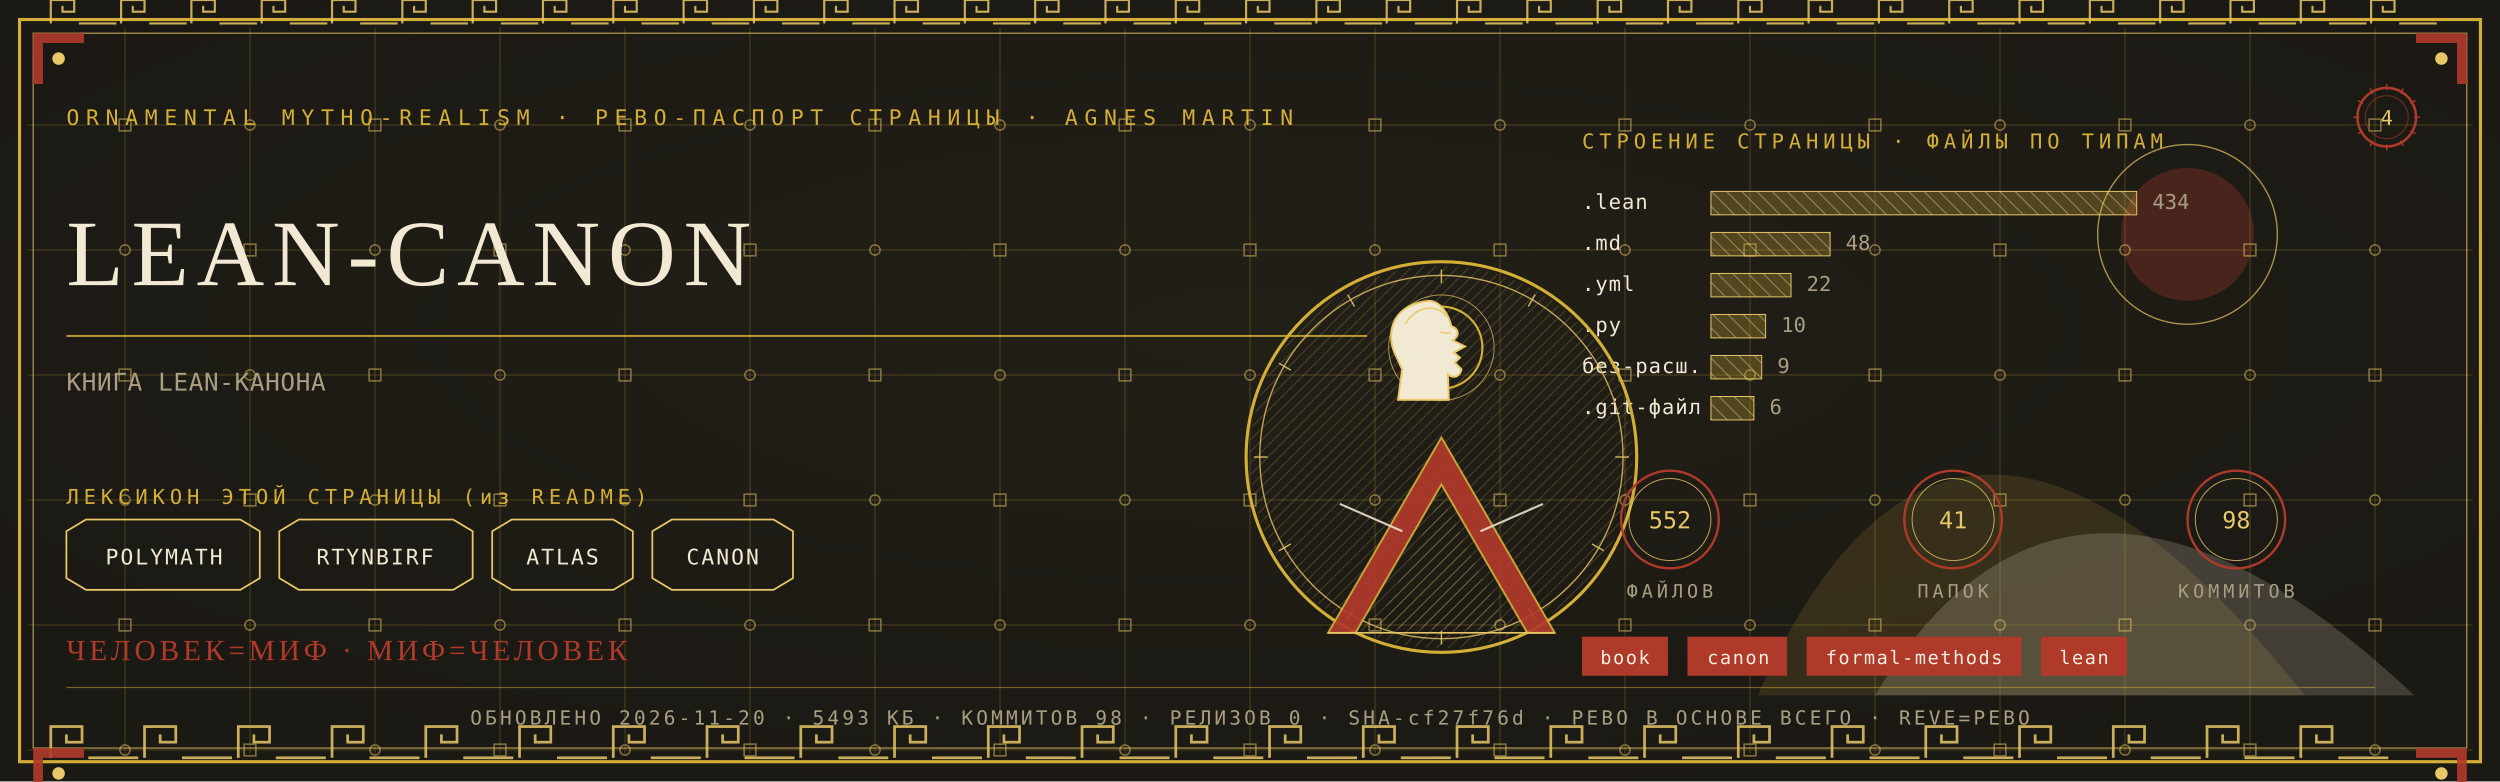
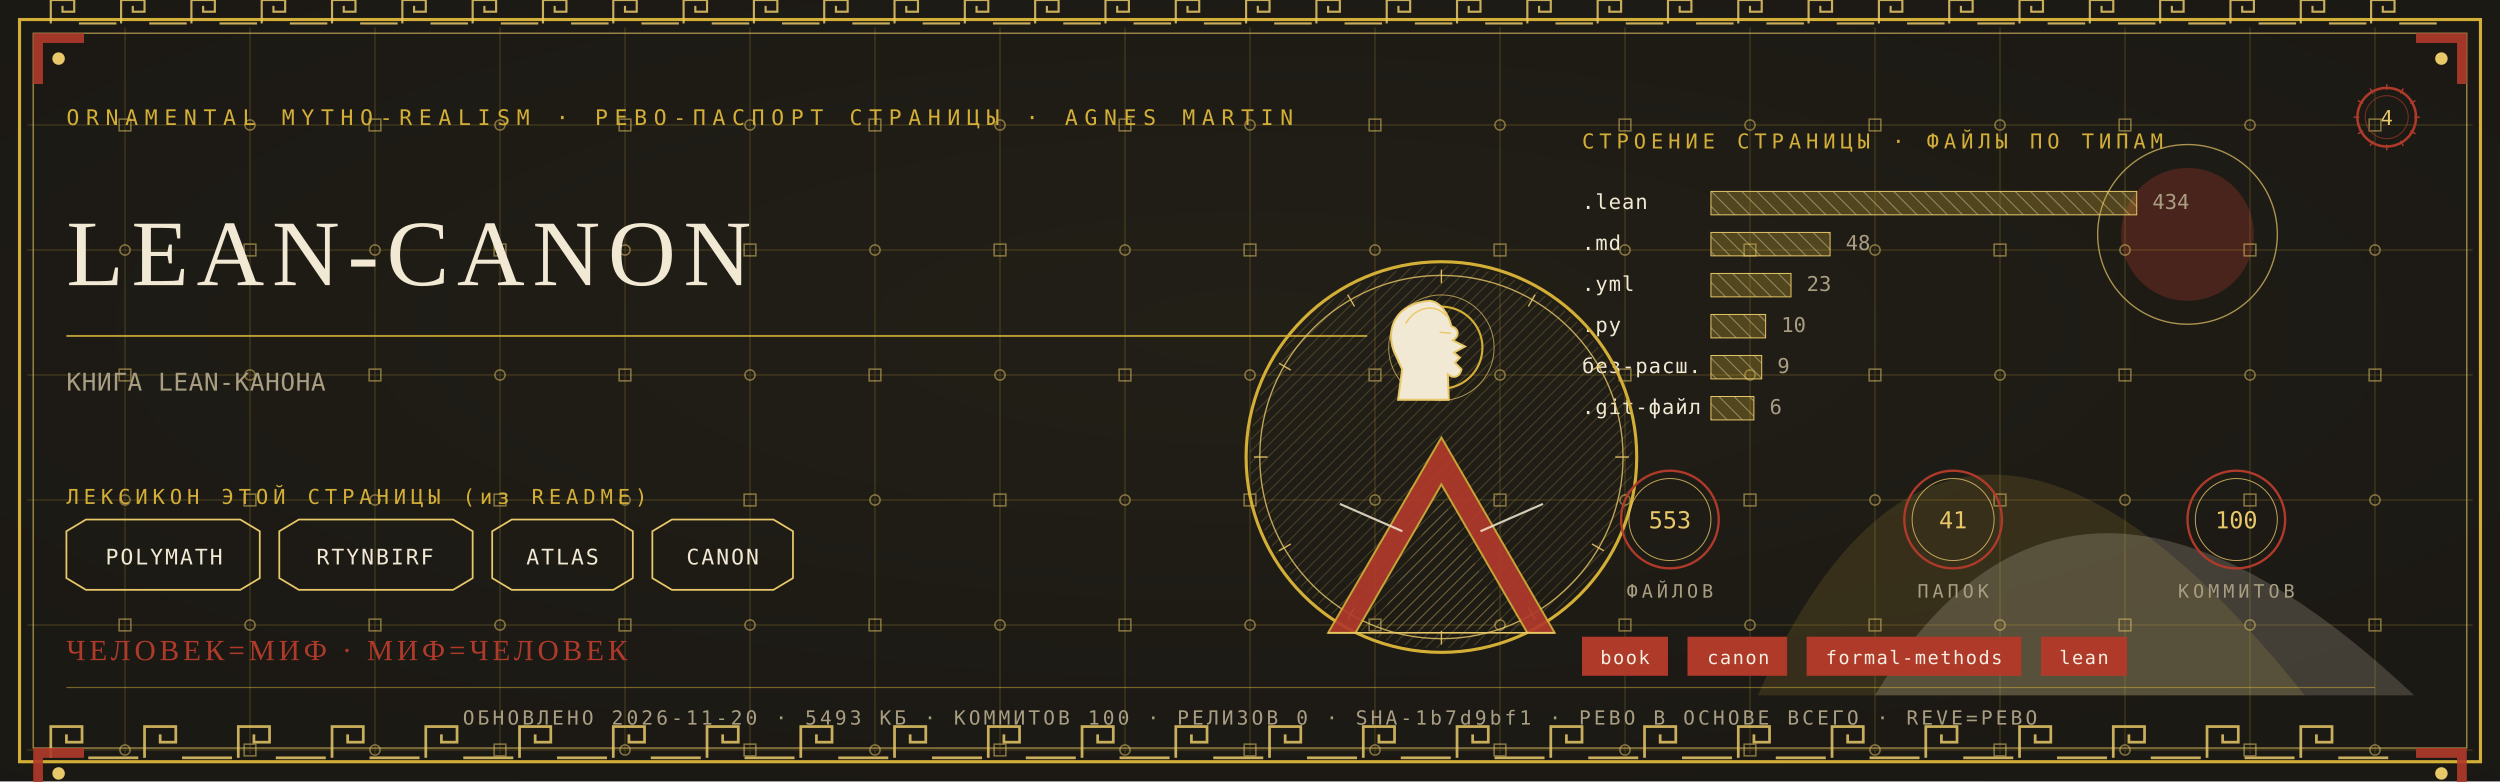
<svg xmlns="http://www.w3.org/2000/svg" viewBox="0 0 1280 400" width="1280" height="400">
  <defs>
    <radialGradient id="rp4" cx="0.5" cy="0.42" r="1.1">
      <stop offset="0" stop-color="#232017" />
      <stop offset="1" stop-color="#171512" />
    </radialGradient>
    <pattern id="hatchm" width="4.2" height="4.2" patternUnits="userSpaceOnUse" patternTransform="rotate(45)">
      <rect width="4.2" height="4.2" fill="none" />
      <line x1="0" y1="0" x2="0" y2="4.2" stroke="#E8C868" stroke-width="0.5" />
    </pattern>
    <pattern id="hatchv" width="5.5" height="5.5" patternUnits="userSpaceOnUse" patternTransform="rotate(-45)">
      <rect width="5.5" height="5.5" fill="none" />
      <line x1="0" y1="0" x2="0" y2="5.5" stroke="#F2E9D4" stroke-width="0.5" />
    </pattern>
  </defs>
  <rect width="1280" height="400" fill="#171512" />
  <rect width="1280" height="400" fill="url(#rp4)" opacity="0.94" />
  <path d="M 900 356 Q 1000 130 1180 356 Z" fill="#D4AF37" opacity="0.14" />
  <path d="M 960 356 Q 1060 190 1236 356 Z" fill="#F2E9D4" opacity="0.18" />
  <circle cx="1120" cy="120" r="34" fill="#B03A2A" opacity="0.30" />
  <circle cx="1120" cy="120" r="46" fill="none" stroke="#E8C868" stroke-width="0.7" opacity="0.7" />
  <g stroke="#D4AF37" stroke-width="0.45" opacity="0.30">
    <line x1="64" y1="14" x2="64" y2="386" />
    <line x1="128" y1="14" x2="128" y2="386" />
    <line x1="192" y1="14" x2="192" y2="386" />
    <line x1="256" y1="14" x2="256" y2="386" />
    <line x1="320" y1="14" x2="320" y2="386" />
    <line x1="384" y1="14" x2="384" y2="386" />
    <line x1="448" y1="14" x2="448" y2="386" />
    <line x1="512" y1="14" x2="512" y2="386" />
    <line x1="576" y1="14" x2="576" y2="386" />
    <line x1="640" y1="14" x2="640" y2="386" />
    <line x1="704" y1="14" x2="704" y2="386" />
    <line x1="768" y1="14" x2="768" y2="386" />
    <line x1="832" y1="14" x2="832" y2="386" />
    <line x1="896" y1="14" x2="896" y2="386" />
    <line x1="960" y1="14" x2="960" y2="386" />
    <line x1="1024" y1="14" x2="1024" y2="386" />
    <line x1="1088" y1="14" x2="1088" y2="386" />
    <line x1="1152" y1="14" x2="1152" y2="386" />
    <line x1="1216" y1="14" x2="1216" y2="386" />
    <line x1="14" y1="64" x2="1266" y2="64" />
    <line x1="14" y1="128" x2="1266" y2="128" />
    <line x1="14" y1="192" x2="1266" y2="192" />
    <line x1="14" y1="256" x2="1266" y2="256" />
    <line x1="14" y1="320" x2="1266" y2="320" />
    <line x1="14" y1="384" x2="1266" y2="384" />
  </g>
  <g fill="none" stroke="#E8C868" stroke-width="0.8" opacity="0.5">
    <rect x="61" y="61" width="6" height="6" />
    <circle cx="64" cy="128" r="2.6" />
    <rect x="61" y="189" width="6" height="6" />
    <circle cx="64" cy="256" r="2.6" />
    <rect x="61" y="317" width="6" height="6" />
    <circle cx="64" cy="384" r="2.6" />
    <circle cx="128" cy="64" r="2.6" />
    <rect x="125" y="125" width="6" height="6" />
    <circle cx="128" cy="192" r="2.6" />
    <rect x="125" y="253" width="6" height="6" />
    <circle cx="128" cy="320" r="2.6" />
    <rect x="125" y="381" width="6" height="6" />
    <rect x="189" y="61" width="6" height="6" />
    <circle cx="192" cy="128" r="2.6" />
    <rect x="189" y="189" width="6" height="6" />
    <circle cx="192" cy="256" r="2.6" />
    <rect x="189" y="317" width="6" height="6" />
    <circle cx="192" cy="384" r="2.6" />
    <circle cx="256" cy="64" r="2.6" />
    <rect x="253" y="125" width="6" height="6" />
    <circle cx="256" cy="192" r="2.6" />
    <rect x="253" y="253" width="6" height="6" />
    <circle cx="256" cy="320" r="2.6" />
    <rect x="253" y="381" width="6" height="6" />
    <rect x="317" y="61" width="6" height="6" />
    <circle cx="320" cy="128" r="2.6" />
    <rect x="317" y="189" width="6" height="6" />
    <circle cx="320" cy="256" r="2.6" />
    <rect x="317" y="317" width="6" height="6" />
    <circle cx="320" cy="384" r="2.6" />
    <circle cx="384" cy="64" r="2.6" />
    <rect x="381" y="125" width="6" height="6" />
    <circle cx="384" cy="192" r="2.6" />
    <rect x="381" y="253" width="6" height="6" />
    <circle cx="384" cy="320" r="2.6" />
    <rect x="381" y="381" width="6" height="6" />
    <rect x="445" y="61" width="6" height="6" />
    <circle cx="448" cy="128" r="2.6" />
    <rect x="445" y="189" width="6" height="6" />
    <circle cx="448" cy="256" r="2.6" />
    <rect x="445" y="317" width="6" height="6" />
    <circle cx="448" cy="384" r="2.6" />
    <circle cx="512" cy="64" r="2.6" />
    <rect x="509" y="125" width="6" height="6" />
    <circle cx="512" cy="192" r="2.6" />
    <rect x="509" y="253" width="6" height="6" />
    <circle cx="512" cy="320" r="2.6" />
    <rect x="509" y="381" width="6" height="6" />
    <rect x="573" y="61" width="6" height="6" />
    <circle cx="576" cy="128" r="2.6" />
    <rect x="573" y="189" width="6" height="6" />
    <circle cx="576" cy="256" r="2.6" />
    <rect x="573" y="317" width="6" height="6" />
    <circle cx="576" cy="384" r="2.6" />
    <circle cx="640" cy="64" r="2.6" />
    <rect x="637" y="125" width="6" height="6" />
    <circle cx="640" cy="192" r="2.6" />
    <rect x="637" y="253" width="6" height="6" />
    <circle cx="640" cy="320" r="2.6" />
    <rect x="637" y="381" width="6" height="6" />
    <rect x="701" y="61" width="6" height="6" />
    <circle cx="704" cy="128" r="2.6" />
    <rect x="701" y="189" width="6" height="6" />
    <circle cx="704" cy="256" r="2.6" />
    <rect x="701" y="317" width="6" height="6" />
    <circle cx="704" cy="384" r="2.6" />
    <circle cx="768" cy="64" r="2.6" />
    <rect x="765" y="125" width="6" height="6" />
    <circle cx="768" cy="192" r="2.6" />
    <rect x="765" y="253" width="6" height="6" />
    <circle cx="768" cy="320" r="2.6" />
    <rect x="765" y="381" width="6" height="6" />
    <rect x="829" y="61" width="6" height="6" />
    <circle cx="832" cy="128" r="2.6" />
    <rect x="829" y="189" width="6" height="6" />
    <circle cx="832" cy="256" r="2.6" />
    <rect x="829" y="317" width="6" height="6" />
    <circle cx="832" cy="384" r="2.6" />
    <circle cx="896" cy="64" r="2.6" />
    <rect x="893" y="125" width="6" height="6" />
    <circle cx="896" cy="192" r="2.6" />
    <rect x="893" y="253" width="6" height="6" />
    <circle cx="896" cy="320" r="2.6" />
    <rect x="893" y="381" width="6" height="6" />
    <rect x="957" y="61" width="6" height="6" />
    <circle cx="960" cy="128" r="2.6" />
    <rect x="957" y="189" width="6" height="6" />
    <circle cx="960" cy="256" r="2.6" />
    <rect x="957" y="317" width="6" height="6" />
    <circle cx="960" cy="384" r="2.6" />
    <circle cx="1024" cy="64" r="2.6" />
    <rect x="1021" y="125" width="6" height="6" />
    <circle cx="1024" cy="192" r="2.6" />
    <rect x="1021" y="253" width="6" height="6" />
    <circle cx="1024" cy="320" r="2.6" />
    <rect x="1021" y="381" width="6" height="6" />
    <rect x="1085" y="61" width="6" height="6" />
    <circle cx="1088" cy="128" r="2.6" />
    <rect x="1085" y="189" width="6" height="6" />
    <circle cx="1088" cy="256" r="2.6" />
    <rect x="1085" y="317" width="6" height="6" />
    <circle cx="1088" cy="384" r="2.6" />
    <circle cx="1152" cy="64" r="2.6" />
    <rect x="1149" y="125" width="6" height="6" />
    <circle cx="1152" cy="192" r="2.6" />
    <rect x="1149" y="253" width="6" height="6" />
    <circle cx="1152" cy="320" r="2.6" />
    <rect x="1149" y="381" width="6" height="6" />
    <rect x="1213" y="61" width="6" height="6" />
    <circle cx="1216" cy="128" r="2.6" />
    <rect x="1213" y="189" width="6" height="6" />
    <circle cx="1216" cy="256" r="2.6" />
    <rect x="1213" y="317" width="6" height="6" />
    <circle cx="1216" cy="384" r="2.6" />
  </g>
  <rect x="10" y="10" width="1260" height="380" fill="none" stroke="#D4AF37" stroke-width="1.6" />
  <rect x="17" y="17" width="1246" height="366" fill="none" stroke="#E8C868" stroke-width="0.6" opacity="0.75" />
  <g fill="none" stroke="#E8C868" stroke-width="1.4" opacity="0.85">
    <path d="M 26 388 L 26 372 L 42 372 L 42 380.0 L 34.0 380.0 L 34.0 376.0" />
    <line x1="45.2" y1="388" x2="70.8" y2="388" />
    <path d="M 74 388 L 74 372 L 90 372 L 90 380.0 L 82.0 380.0 L 82.0 376.0" />
    <line x1="93.2" y1="388" x2="118.8" y2="388" />
    <path d="M 122 388 L 122 372 L 138 372 L 138 380.0 L 130.0 380.0 L 130.0 376.0" />
    <line x1="141.2" y1="388" x2="166.8" y2="388" />
    <path d="M 170 388 L 170 372 L 186 372 L 186 380.0 L 178.0 380.0 L 178.0 376.0" />
    <line x1="189.2" y1="388" x2="214.8" y2="388" />
    <path d="M 218 388 L 218 372 L 234 372 L 234 380.0 L 226.0 380.0 L 226.0 376.0" />
    <line x1="237.2" y1="388" x2="262.8" y2="388" />
    <path d="M 266 388 L 266 372 L 282 372 L 282 380.0 L 274.0 380.0 L 274.0 376.0" />
    <line x1="285.2" y1="388" x2="310.8" y2="388" />
    <path d="M 314 388 L 314 372 L 330 372 L 330 380.0 L 322.0 380.0 L 322.0 376.0" />
    <line x1="333.2" y1="388" x2="358.8" y2="388" />
    <path d="M 362 388 L 362 372 L 378 372 L 378 380.0 L 370.0 380.0 L 370.0 376.0" />
    <line x1="381.2" y1="388" x2="406.8" y2="388" />
    <path d="M 410 388 L 410 372 L 426 372 L 426 380.0 L 418.0 380.0 L 418.0 376.0" />
    <line x1="429.2" y1="388" x2="454.8" y2="388" />
    <path d="M 458 388 L 458 372 L 474 372 L 474 380.0 L 466.0 380.0 L 466.0 376.0" />
    <line x1="477.2" y1="388" x2="502.8" y2="388" />
    <path d="M 506 388 L 506 372 L 522 372 L 522 380.0 L 514.0 380.0 L 514.0 376.0" />
    <line x1="525.2" y1="388" x2="550.8" y2="388" />
    <path d="M 554 388 L 554 372 L 570 372 L 570 380.0 L 562.0 380.0 L 562.0 376.0" />
    <line x1="573.2" y1="388" x2="598.8" y2="388" />
    <path d="M 602 388 L 602 372 L 618 372 L 618 380.0 L 610.0 380.0 L 610.0 376.0" />
    <line x1="621.2" y1="388" x2="646.8" y2="388" />
    <path d="M 650 388 L 650 372 L 666 372 L 666 380.0 L 658.0 380.0 L 658.0 376.0" />
    <line x1="669.2" y1="388" x2="694.8" y2="388" />
    <path d="M 698 388 L 698 372 L 714 372 L 714 380.0 L 706.0 380.0 L 706.0 376.0" />
    <line x1="717.2" y1="388" x2="742.8" y2="388" />
    <path d="M 746 388 L 746 372 L 762 372 L 762 380.0 L 754.0 380.0 L 754.0 376.0" />
    <line x1="765.2" y1="388" x2="790.8" y2="388" />
    <path d="M 794 388 L 794 372 L 810 372 L 810 380.0 L 802.0 380.0 L 802.0 376.0" />
    <line x1="813.2" y1="388" x2="838.8" y2="388" />
    <path d="M 842 388 L 842 372 L 858 372 L 858 380.0 L 850.0 380.0 L 850.0 376.0" />
    <line x1="861.2" y1="388" x2="886.8" y2="388" />
    <path d="M 890 388 L 890 372 L 906 372 L 906 380.0 L 898.0 380.0 L 898.0 376.0" />
    <line x1="909.2" y1="388" x2="934.8" y2="388" />
    <path d="M 938 388 L 938 372 L 954 372 L 954 380.0 L 946.0 380.0 L 946.0 376.0" />
    <line x1="957.2" y1="388" x2="982.8" y2="388" />
    <path d="M 986 388 L 986 372 L 1002 372 L 1002 380.0 L 994.0 380.0 L 994.0 376.0" />
    <line x1="1005.2" y1="388" x2="1030.8" y2="388" />
    <path d="M 1034 388 L 1034 372 L 1050 372 L 1050 380.0 L 1042.0 380.0 L 1042.0 376.0" />
    <line x1="1053.2" y1="388" x2="1078.8" y2="388" />
    <path d="M 1082 388 L 1082 372 L 1098 372 L 1098 380.0 L 1090.0 380.0 L 1090.0 376.0" />
    <line x1="1101.2" y1="388" x2="1126.8" y2="388" />
    <path d="M 1130 388 L 1130 372 L 1146 372 L 1146 380.0 L 1138.0 380.0 L 1138.0 376.0" />
    <line x1="1149.2" y1="388" x2="1174.8" y2="388" />
    <path d="M 1178 388 L 1178 372 L 1194 372 L 1194 380.0 L 1186.0 380.0 L 1186.0 376.0" />
    <line x1="1197.2" y1="388" x2="1222.8" y2="388" />
  </g>
  <g fill="none" stroke="#E8C868" stroke-width="1.1" opacity="0.85">
    <path d="M 26 12 L 26 0 L 38 0 L 38 6.0 L 32.0 6.0 L 32.0 3.0" />
    <line x1="40.4" y1="12" x2="59.6" y2="12" />
    <path d="M 62 12 L 62 0 L 74 0 L 74 6.0 L 68.0 6.0 L 68.0 3.0" />
    <line x1="76.4" y1="12" x2="95.6" y2="12" />
    <path d="M 98 12 L 98 0 L 110 0 L 110 6.0 L 104.0 6.0 L 104.0 3.0" />
    <line x1="112.4" y1="12" x2="131.6" y2="12" />
    <path d="M 134 12 L 134 0 L 146 0 L 146 6.0 L 140.0 6.0 L 140.0 3.0" />
    <line x1="148.4" y1="12" x2="167.6" y2="12" />
    <path d="M 170 12 L 170 0 L 182 0 L 182 6.0 L 176.0 6.0 L 176.0 3.0" />
    <line x1="184.4" y1="12" x2="203.6" y2="12" />
    <path d="M 206 12 L 206 0 L 218 0 L 218 6.0 L 212.0 6.0 L 212.0 3.0" />
    <line x1="220.4" y1="12" x2="239.6" y2="12" />
    <path d="M 242 12 L 242 0 L 254 0 L 254 6.0 L 248.0 6.0 L 248.0 3.0" />
    <line x1="256.4" y1="12" x2="275.6" y2="12" />
    <path d="M 278 12 L 278 0 L 290 0 L 290 6.0 L 284.0 6.0 L 284.0 3.0" />
    <line x1="292.4" y1="12" x2="311.6" y2="12" />
    <path d="M 314 12 L 314 0 L 326 0 L 326 6.0 L 320.0 6.0 L 320.0 3.0" />
    <line x1="328.4" y1="12" x2="347.6" y2="12" />
    <path d="M 350 12 L 350 0 L 362 0 L 362 6.0 L 356.0 6.0 L 356.0 3.0" />
    <line x1="364.4" y1="12" x2="383.6" y2="12" />
    <path d="M 386 12 L 386 0 L 398 0 L 398 6.0 L 392.0 6.0 L 392.0 3.0" />
    <line x1="400.4" y1="12" x2="419.6" y2="12" />
    <path d="M 422 12 L 422 0 L 434 0 L 434 6.0 L 428.0 6.0 L 428.0 3.0" />
    <line x1="436.4" y1="12" x2="455.6" y2="12" />
    <path d="M 458 12 L 458 0 L 470 0 L 470 6.0 L 464.0 6.0 L 464.0 3.0" />
    <line x1="472.4" y1="12" x2="491.6" y2="12" />
    <path d="M 494 12 L 494 0 L 506 0 L 506 6.0 L 500.0 6.0 L 500.0 3.0" />
    <line x1="508.4" y1="12" x2="527.6" y2="12" />
    <path d="M 530 12 L 530 0 L 542 0 L 542 6.0 L 536.0 6.0 L 536.0 3.0" />
    <line x1="544.4" y1="12" x2="563.6" y2="12" />
    <path d="M 566 12 L 566 0 L 578 0 L 578 6.0 L 572.0 6.0 L 572.0 3.0" />
    <line x1="580.4" y1="12" x2="599.6" y2="12" />
    <path d="M 602 12 L 602 0 L 614 0 L 614 6.0 L 608.0 6.0 L 608.0 3.0" />
    <line x1="616.4" y1="12" x2="635.6" y2="12" />
    <path d="M 638 12 L 638 0 L 650 0 L 650 6.0 L 644.0 6.0 L 644.0 3.0" />
    <line x1="652.4" y1="12" x2="671.6" y2="12" />
    <path d="M 674 12 L 674 0 L 686 0 L 686 6.0 L 680.0 6.0 L 680.0 3.0" />
    <line x1="688.4" y1="12" x2="707.6" y2="12" />
    <path d="M 710 12 L 710 0 L 722 0 L 722 6.0 L 716.0 6.0 L 716.0 3.0" />
    <line x1="724.4" y1="12" x2="743.6" y2="12" />
    <path d="M 746 12 L 746 0 L 758 0 L 758 6.0 L 752.0 6.0 L 752.0 3.0" />
    <line x1="760.4" y1="12" x2="779.6" y2="12" />
    <path d="M 782 12 L 782 0 L 794 0 L 794 6.0 L 788.0 6.0 L 788.0 3.0" />
    <line x1="796.4" y1="12" x2="815.6" y2="12" />
    <path d="M 818 12 L 818 0 L 830 0 L 830 6.0 L 824.0 6.0 L 824.0 3.0" />
    <line x1="832.4" y1="12" x2="851.6" y2="12" />
    <path d="M 854 12 L 854 0 L 866 0 L 866 6.0 L 860.0 6.0 L 860.0 3.0" />
    <line x1="868.4" y1="12" x2="887.6" y2="12" />
    <path d="M 890 12 L 890 0 L 902 0 L 902 6.0 L 896.0 6.0 L 896.0 3.0" />
    <line x1="904.4" y1="12" x2="923.6" y2="12" />
    <path d="M 926 12 L 926 0 L 938 0 L 938 6.0 L 932.0 6.0 L 932.0 3.0" />
    <line x1="940.4" y1="12" x2="959.6" y2="12" />
    <path d="M 962 12 L 962 0 L 974 0 L 974 6.0 L 968.0 6.0 L 968.0 3.0" />
    <line x1="976.4" y1="12" x2="995.6" y2="12" />
    <path d="M 998 12 L 998 0 L 1010 0 L 1010 6.0 L 1004.0 6.0 L 1004.0 3.0" />
    <line x1="1012.4" y1="12" x2="1031.6" y2="12" />
    <path d="M 1034 12 L 1034 0 L 1046 0 L 1046 6.0 L 1040.0 6.0 L 1040.0 3.0" />
    <line x1="1048.4" y1="12" x2="1067.6" y2="12" />
    <path d="M 1070 12 L 1070 0 L 1082 0 L 1082 6.0 L 1076.0 6.0 L 1076.0 3.0" />
    <line x1="1084.4" y1="12" x2="1103.6" y2="12" />
    <path d="M 1106 12 L 1106 0 L 1118 0 L 1118 6.0 L 1112.0 6.0 L 1112.0 3.0" />
    <line x1="1120.4" y1="12" x2="1139.6" y2="12" />
    <path d="M 1142 12 L 1142 0 L 1154 0 L 1154 6.0 L 1148.0 6.0 L 1148.0 3.0" />
    <line x1="1156.4" y1="12" x2="1175.6" y2="12" />
    <path d="M 1178 12 L 1178 0 L 1190 0 L 1190 6.0 L 1184.0 6.0 L 1184.0 3.0" />
    <line x1="1192.4" y1="12" x2="1211.6" y2="12" />
    <path d="M 1214 12 L 1214 0 L 1226 0 L 1226 6.0 L 1220.0 6.0 L 1220.0 3.0" />
    <line x1="1228.4" y1="12" x2="1247.6" y2="12" />
  </g>
  <g transform="translate(17,17) scale(1,1)">
    <path d="M 0 0 L 26 0 L 26 5 L 5 5 L 5 26 L 0 26 Z" fill="#B03A2A" opacity="0.9" />
    <circle cx="13" cy="13" r="3.2" fill="#E8C868" />
  </g>
  <g transform="translate(1263,17) scale(-1,1)">
    <path d="M 0 0 L 26 0 L 26 5 L 5 5 L 5 26 L 0 26 Z" fill="#B03A2A" opacity="0.9" />
    <circle cx="13" cy="13" r="3.2" fill="#E8C868" />
  </g>
  <g transform="translate(17,383) scale(1,1)">
    <path d="M 0 0 L 26 0 L 26 5 L 5 5 L 5 26 L 0 26 Z" fill="#B03A2A" opacity="0.9" />
    <circle cx="13" cy="13" r="3.2" fill="#E8C868" />
  </g>
  <g transform="translate(1263,383) scale(-1,1)">
    <path d="M 0 0 L 26 0 L 26 5 L 5 5 L 5 26 L 0 26 Z" fill="#B03A2A" opacity="0.9" />
    <circle cx="13" cy="13" r="3.2" fill="#E8C868" />
  </g>
  <text x="34" y="64" font-family="'Cascadia Mono', ui-monospace, Consolas, monospace" font-size="11" fill="#D4AF37" letter-spacing="3.4">ORNAMENTAL MYTHO-REALISM · РЕВО-ПАСПОРТ СТРАНИЦЫ · AGNES MARTIN</text>
  <g transform="translate(1222,60)">
    <circle r="15" fill="none" stroke="#B03A2A" stroke-width="1.3" />
    <circle r="11" fill="none" stroke="#B03A2A" stroke-width="0.55" opacity="0.6" />
    <text y="4" text-anchor="middle" font-family="'Cascadia Mono', ui-monospace, Consolas, monospace" font-size="10.5" fill="#E8C868">4</text>
    <g stroke="#B03A2A" stroke-width="0.7">
      <line x1="0" y1="-17" x2="0" y2="-14" transform="rotate(0)" />
      <line x1="0" y1="-17" x2="0" y2="-14" transform="rotate(30)" />
      <line x1="0" y1="-17" x2="0" y2="-14" transform="rotate(60)" />
      <line x1="0" y1="-17" x2="0" y2="-14" transform="rotate(90)" />
      <line x1="0" y1="-17" x2="0" y2="-14" transform="rotate(120)" />
      <line x1="0" y1="-17" x2="0" y2="-14" transform="rotate(150)" />
      <line x1="0" y1="-17" x2="0" y2="-14" transform="rotate(180)" />
      <line x1="0" y1="-17" x2="0" y2="-14" transform="rotate(210)" />
      <line x1="0" y1="-17" x2="0" y2="-14" transform="rotate(240)" />
      <line x1="0" y1="-17" x2="0" y2="-14" transform="rotate(270)" />
      <line x1="0" y1="-17" x2="0" y2="-14" transform="rotate(300)" />
      <line x1="0" y1="-17" x2="0" y2="-14" transform="rotate(330)" />
    </g>
  </g>
  <text x="34" y="146" font-family="Georgia, 'Times New Roman', serif" font-size="48.0" fill="#F2E9D4" letter-spacing="4">LEAN-CANON</text>
  <line x1="34" y1="172" x2="700" y2="172" stroke="#D4AF37" stroke-width="1" opacity="0.85" />
  <text x="34" y="200" font-family="'Cascadia Mono', ui-monospace, Consolas, monospace" font-size="12.5" fill="#A99E82" letter-spacing="0.3">КНИГА LEAN-КАНОНА</text>
  <text x="34" y="258" font-family="'Cascadia Mono', ui-monospace, Consolas, monospace" font-size="10.5" fill="#D4AF37" letter-spacing="2.5">ЛЕКСИКОН ЭТОЙ СТРАНИЦЫ (из README)</text>
  <path d="M 34 272 L 44 266 L 123 266 L 133 272 L 133 296 L 123 302 L 44 302 L 34 296 Z" fill="none" stroke="#E8C868" stroke-width="0.9" />
  <text x="84" y="289" text-anchor="middle" font-family="'Cascadia Mono', ui-monospace, Consolas, monospace" font-size="11" fill="#F2E9D4" letter-spacing="1">POLYMATH</text>
  <path d="M 143 272 L 153 266 L 232 266 L 242 272 L 242 296 L 232 302 L 153 302 L 143 296 Z" fill="none" stroke="#E8C868" stroke-width="0.9" />
  <text x="192" y="289" text-anchor="middle" font-family="'Cascadia Mono', ui-monospace, Consolas, monospace" font-size="11" fill="#F2E9D4" letter-spacing="1">RTYNBIRF</text>
  <path d="M 252 272 L 262 266 L 314 266 L 324 272 L 324 296 L 314 302 L 262 302 L 252 296 Z" fill="none" stroke="#E8C868" stroke-width="0.9" />
  <text x="288" y="289" text-anchor="middle" font-family="'Cascadia Mono', ui-monospace, Consolas, monospace" font-size="11" fill="#F2E9D4" letter-spacing="1">ATLAS</text>
  <path d="M 334 272 L 344 266 L 396 266 L 406 272 L 406 296 L 396 302 L 344 302 L 334 296 Z" fill="none" stroke="#E8C868" stroke-width="0.9" />
  <text x="370" y="289" text-anchor="middle" font-family="'Cascadia Mono', ui-monospace, Consolas, monospace" font-size="11" fill="#F2E9D4" letter-spacing="1">CANON</text>
  <text x="810" y="76" font-family="'Cascadia Mono', ui-monospace, Consolas, monospace" font-size="10.5" fill="#D4AF37" letter-spacing="2.5">СТРОЕНИЕ СТРАНИЦЫ · ФАЙЛЫ ПО ТИПАМ</text>
  <text x="810" y="107" font-family="'Cascadia Mono', ui-monospace, Consolas, monospace" font-size="10.5" fill="#F2E9D4" letter-spacing="0.5">.lean</text>
  <rect x="876" y="98" width="218" height="12" fill="url(#hatchv)" opacity="0.9" />
  <rect x="876" y="98" width="218" height="12" fill="#D4AF37" opacity="0.28" />
  <rect x="876" y="98" width="218" height="12" fill="none" stroke="#E8C868" stroke-width="0.5" />
  <text x="1102" y="107" font-family="'Cascadia Mono', ui-monospace, Consolas, monospace" font-size="10.5" fill="#A99E82">434</text>
  <text x="810" y="128" font-family="'Cascadia Mono', ui-monospace, Consolas, monospace" font-size="10.5" fill="#F2E9D4" letter-spacing="0.5">.md</text>
  <rect x="876" y="119" width="61" height="12" fill="url(#hatchv)" opacity="0.9" />
  <rect x="876" y="119" width="61" height="12" fill="#D4AF37" opacity="0.28" />
  <rect x="876" y="119" width="61" height="12" fill="none" stroke="#E8C868" stroke-width="0.5" />
  <text x="945" y="128" font-family="'Cascadia Mono', ui-monospace, Consolas, monospace" font-size="10.5" fill="#A99E82">48</text>
  <text x="810" y="149" font-family="'Cascadia Mono', ui-monospace, Consolas, monospace" font-size="10.5" fill="#F2E9D4" letter-spacing="0.5">.yml</text>
  <rect x="876" y="140" width="41" height="12" fill="url(#hatchv)" opacity="0.9" />
  <rect x="876" y="140" width="41" height="12" fill="#D4AF37" opacity="0.28" />
  <rect x="876" y="140" width="41" height="12" fill="none" stroke="#E8C868" stroke-width="0.5" />
-   <text x="925" y="149" font-family="'Cascadia Mono', ui-monospace, Consolas, monospace" font-size="10.5" fill="#A99E82">22</text>
+   <text x="925" y="149" font-family="'Cascadia Mono', ui-monospace, Consolas, monospace" font-size="10.5" fill="#A99E82">23</text>
  <text x="810" y="170" font-family="'Cascadia Mono', ui-monospace, Consolas, monospace" font-size="10.5" fill="#F2E9D4" letter-spacing="0.5">.py</text>
  <rect x="876" y="161" width="28" height="12" fill="url(#hatchv)" opacity="0.9" />
  <rect x="876" y="161" width="28" height="12" fill="#D4AF37" opacity="0.28" />
  <rect x="876" y="161" width="28" height="12" fill="none" stroke="#E8C868" stroke-width="0.5" />
  <text x="912" y="170" font-family="'Cascadia Mono', ui-monospace, Consolas, monospace" font-size="10.5" fill="#A99E82">10</text>
  <text x="810" y="191" font-family="'Cascadia Mono', ui-monospace, Consolas, monospace" font-size="10.5" fill="#F2E9D4" letter-spacing="0.5">без-расш.</text>
  <rect x="876" y="182" width="26" height="12" fill="url(#hatchv)" opacity="0.9" />
  <rect x="876" y="182" width="26" height="12" fill="#D4AF37" opacity="0.28" />
  <rect x="876" y="182" width="26" height="12" fill="none" stroke="#E8C868" stroke-width="0.5" />
  <text x="910" y="191" font-family="'Cascadia Mono', ui-monospace, Consolas, monospace" font-size="10.5" fill="#A99E82">9</text>
  <text x="810" y="212" font-family="'Cascadia Mono', ui-monospace, Consolas, monospace" font-size="10.5" fill="#F2E9D4" letter-spacing="0.5">.git-файл</text>
  <rect x="876" y="203" width="22" height="12" fill="url(#hatchv)" opacity="0.9" />
  <rect x="876" y="203" width="22" height="12" fill="#D4AF37" opacity="0.28" />
  <rect x="876" y="203" width="22" height="12" fill="none" stroke="#E8C868" stroke-width="0.5" />
  <text x="906" y="212" font-family="'Cascadia Mono', ui-monospace, Consolas, monospace" font-size="10.5" fill="#A99E82">6</text>
  <g transform="translate(738,234)">
    <circle r="100" fill="none" stroke="#D4AF37" stroke-width="1.6" />
    <circle r="93" fill="none" stroke="#E8C868" stroke-width="0.7" opacity="0.8" />
    <circle r="98" fill="url(#hatchm)" opacity="0.4" />
    <g stroke="#E8C868" stroke-width="0.7" opacity="0.9">
      <line x1="0" y1="-96" x2="0" y2="-89" transform="rotate(0)" />
      <line x1="0" y1="-96" x2="0" y2="-89" transform="rotate(30)" />
      <line x1="0" y1="-96" x2="0" y2="-89" transform="rotate(60)" />
      <line x1="0" y1="-96" x2="0" y2="-89" transform="rotate(90)" />
      <line x1="0" y1="-96" x2="0" y2="-89" transform="rotate(120)" />
      <line x1="0" y1="-96" x2="0" y2="-89" transform="rotate(150)" />
      <line x1="0" y1="-96" x2="0" y2="-89" transform="rotate(180)" />
      <line x1="0" y1="-96" x2="0" y2="-89" transform="rotate(210)" />
      <line x1="0" y1="-96" x2="0" y2="-89" transform="rotate(240)" />
      <line x1="0" y1="-96" x2="0" y2="-89" transform="rotate(270)" />
      <line x1="0" y1="-96" x2="0" y2="-89" transform="rotate(300)" />
      <line x1="0" y1="-96" x2="0" y2="-89" transform="rotate(330)" />
    </g>
    <circle cy="-56" r="21" fill="none" stroke="#D4AF37" stroke-width="1.1" />
    <circle cy="-56" r="27" fill="none" stroke="#E8C868" stroke-width="0.5" opacity="0.7" />
    <path d="M -6.0 -80.0 C -23.5 -78.7 -28.7 -65.7 -24.3 -54.0 L -20.1 -44.9 L -22.2 -29.3 L 3.8 -29.3 L 3.3 -42.3 C 6.9 -39.7 9.5 -41.5 10.3 -44.9 L 6.9 -48.3 L 9.5 -50.9 L 6.4 -53.5 L 12.1 -56.6 L 5.9 -59.7 C 9.5 -62.3 9.0 -65.7 5.1 -67.0 C 3.8 -72.7 -0.1 -79.5 -6.0 -80.0 Z" fill="#F2E9D4" stroke="#E8C868" stroke-width="1.0" />
    <g fill="none" stroke="#E8C868" stroke-width="0.8" opacity="0.95">
      <path d="M -18.3 -68.3 C -13.1 -77.4 -2.7 -78.7 2.5 -72.2" />
      <path d="M -0.9 -63.9 L 4.8 -63.4" />
    </g>
    <path d="M -58.0 90.0 L 0 -10.0 L 58.0 90.0 L 44.0 90.0 L 0 14.0 L -44.0 90.0 Z" fill="#B03A2A" opacity="0.92" stroke="#D4AF37" stroke-width="1.0" />
    <path d="M -34.0 88.0 L 0 20.0 L 34.0 88.0" fill="url(#hatchm)" opacity="0.5" stroke="none" />
    <path d="M -58.0 90.0 L 58.0 90.0" fill="none" stroke="#E8C868" stroke-width="0.8" />
    <path d="M -52.0 24.0 L -20.0 38.0" fill="none" stroke="#F2E9D4" stroke-width="1.1" opacity="0.85" />
    <path d="M 52.0 24.0 L 20.0 38.0" fill="none" stroke="#F2E9D4" stroke-width="1.1" opacity="0.85" />
  </g>
  <g transform="translate(855,266)">
    <circle r="25" fill="none" stroke="#B03A2A" stroke-width="1.2" />
    <circle r="21" fill="none" stroke="#E8C868" stroke-width="0.5" opacity="0.8" />
-     <text y="4.5" text-anchor="middle" font-family="'Cascadia Mono', ui-monospace, Consolas, monospace" font-size="12" fill="#E8C868">552</text>
+     <text y="4.5" text-anchor="middle" font-family="'Cascadia Mono', ui-monospace, Consolas, monospace" font-size="12" fill="#E8C868">553</text>
    <text y="40" text-anchor="middle" font-family="'Cascadia Mono', ui-monospace, Consolas, monospace" font-size="9.5" fill="#A99E82" letter-spacing="2">ФАЙЛОВ</text>
  </g>
  <g transform="translate(1000,266)">
    <circle r="25" fill="none" stroke="#B03A2A" stroke-width="1.2" />
    <circle r="21" fill="none" stroke="#E8C868" stroke-width="0.5" opacity="0.8" />
    <text y="4.5" text-anchor="middle" font-family="'Cascadia Mono', ui-monospace, Consolas, monospace" font-size="12" fill="#E8C868">41</text>
    <text y="40" text-anchor="middle" font-family="'Cascadia Mono', ui-monospace, Consolas, monospace" font-size="9.5" fill="#A99E82" letter-spacing="2">ПАПОК</text>
  </g>
  <g transform="translate(1145,266)">
    <circle r="25" fill="none" stroke="#B03A2A" stroke-width="1.2" />
    <circle r="21" fill="none" stroke="#E8C868" stroke-width="0.5" opacity="0.8" />
-     <text y="4.5" text-anchor="middle" font-family="'Cascadia Mono', ui-monospace, Consolas, monospace" font-size="12" fill="#E8C868">98</text>
+     <text y="4.5" text-anchor="middle" font-family="'Cascadia Mono', ui-monospace, Consolas, monospace" font-size="12" fill="#E8C868">100</text>
    <text y="40" text-anchor="middle" font-family="'Cascadia Mono', ui-monospace, Consolas, monospace" font-size="9.5" fill="#A99E82" letter-spacing="2">КОММИТОВ</text>
  </g>
  <rect x="810" y="326" rx="0" width="44" height="20" fill="#B03A2A" />
  <text x="832" y="340" text-anchor="middle" font-family="'Cascadia Mono', ui-monospace, Consolas, monospace" font-size="9.5" fill="#F5EFE2" letter-spacing="0.8">book</text>
  <rect x="864" y="326" rx="0" width="51" height="20" fill="#B03A2A" />
  <text x="890" y="340" text-anchor="middle" font-family="'Cascadia Mono', ui-monospace, Consolas, monospace" font-size="9.5" fill="#F5EFE2" letter-spacing="0.8">canon</text>
  <rect x="925" y="326" rx="0" width="110" height="20" fill="#B03A2A" />
  <text x="980" y="340" text-anchor="middle" font-family="'Cascadia Mono', ui-monospace, Consolas, monospace" font-size="9.5" fill="#F5EFE2" letter-spacing="0.8">formal-methods</text>
  <rect x="1045" y="326" rx="0" width="44" height="20" fill="#B03A2A" />
  <text x="1067" y="340" text-anchor="middle" font-family="'Cascadia Mono', ui-monospace, Consolas, monospace" font-size="9.5" fill="#F5EFE2" letter-spacing="0.8">lean</text>
  <text x="34" y="338" font-family="Georgia, 'Times New Roman', serif" font-size="15" fill="#B03A2A" letter-spacing="2">ЧЕЛОВЕК=МИФ · МИФ=ЧЕЛОВЕК</text>
  <line x1="34" y1="352" x2="1216" y2="352" stroke="#D4AF37" stroke-width="0.6" opacity="0.5" />
-   <text x="640" y="371" text-anchor="middle" font-family="'Cascadia Mono', ui-monospace, Consolas, monospace" font-size="10" fill="#A99E82" letter-spacing="1.6">ОБНОВЛЕНО 2026-11-20 · 5493 КБ · КОММИТОВ 98 · РЕЛИЗОВ 0 · SHA-cf27f76d · РЕВО В ОСНОВЕ ВСЕГО · REVE=РЕВО</text>
+   <text x="640" y="371" text-anchor="middle" font-family="'Cascadia Mono', ui-monospace, Consolas, monospace" font-size="10" fill="#A99E82" letter-spacing="1.6">ОБНОВЛЕНО 2026-11-20 · 5493 КБ · КОММИТОВ 100 · РЕЛИЗОВ 0 · SHA-1b7d9bf1 · РЕВО В ОСНОВЕ ВСЕГО · REVE=РЕВО</text>
</svg>
